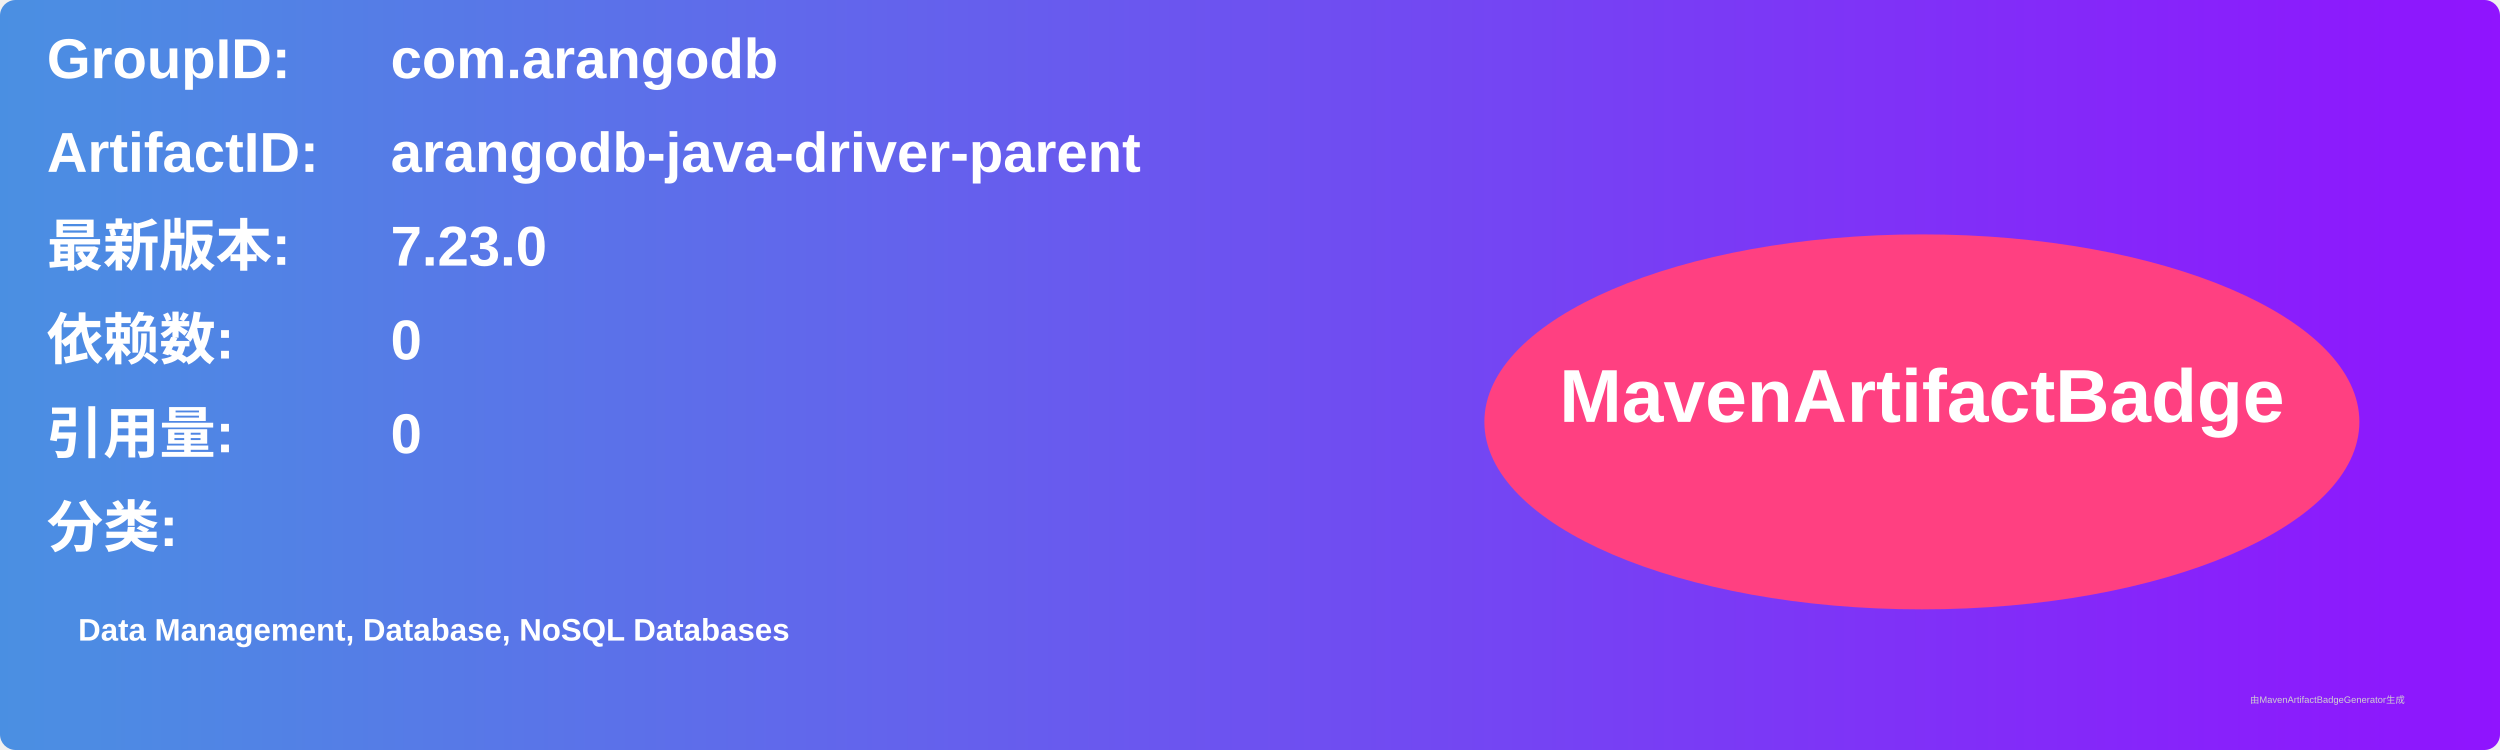
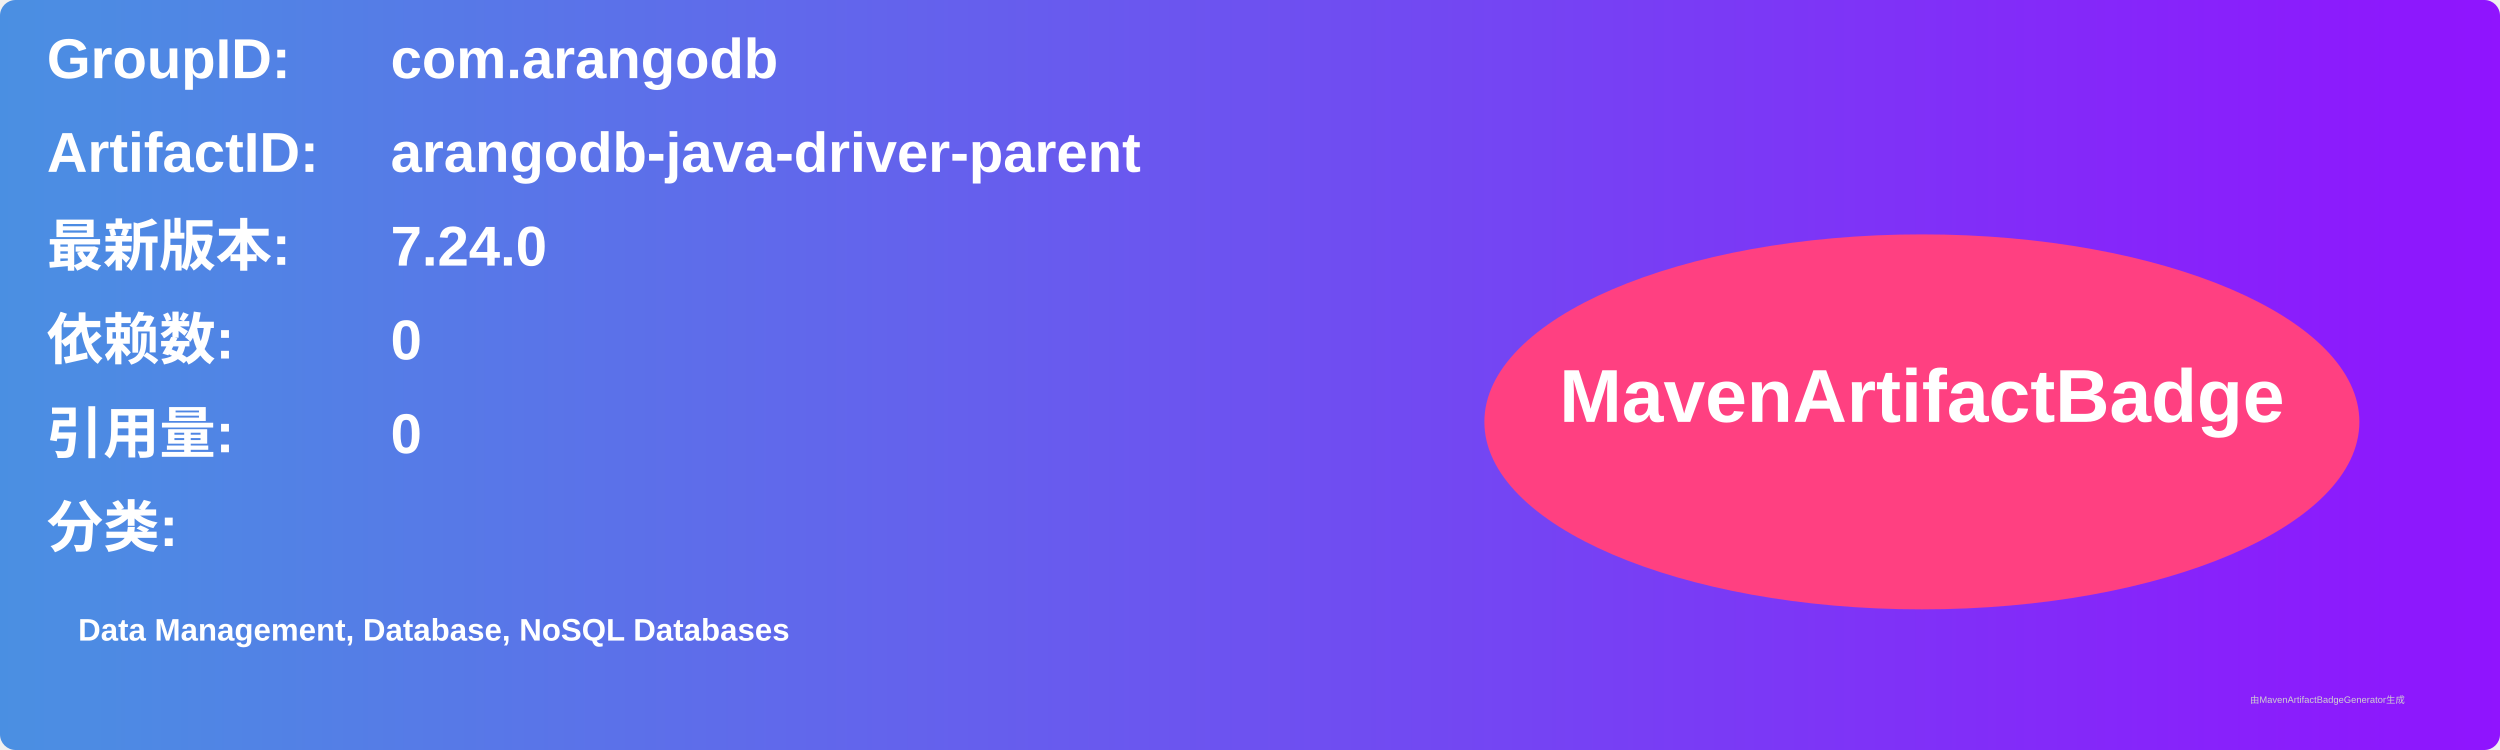
<svg xmlns="http://www.w3.org/2000/svg" width="800" height="240" viewBox="0 0 800 240">
  <linearGradient id="grad" x1="0%" y1="0%" x2="100%" y2="0%">
    <stop offset="0%" stop-color="#4a90e2" />
    <stop offset="100%" stop-color="#9013fe" />
  </linearGradient>
  <rect width="100%" height="100%" rx="5" ry="5" fill="url(#grad)" />
  <g transform="translate(15, 15)">
    <text x="0" y="10" font-family="Arial" font-size="18" fill="white" font-weight="bold" width="260">GroupID:</text>
    <text x="110" y="10" font-family="Arial" font-size="18" fill="white" font-weight="bold" width="460">com.arangodb</text>
    <text x="0" y="40" font-family="Arial" font-size="18" fill="white" font-weight="bold" width="260">ArtifactID:</text>
    <text x="110" y="40" font-family="Arial" font-size="18" fill="white" font-weight="bold" width="460">arangodb-java-driver-parent</text>
    <text x="0" y="70" font-family="Arial" font-size="18" fill="white" font-weight="bold">最新版本:</text>
    <text x="110" y="70" font-family="Arial" font-size="18" fill="white" font-weight="bold">
-       <tspan font-weight="bold">7.23.0</tspan>
+       <tspan font-weight="bold">7.24.0</tspan>
    </text>
    <text x="0" y="100" font-family="Arial" font-size="18" fill="white" font-weight="bold">依赖数: </text>
    <text x="110" y="100" font-family="Arial" font-size="18" fill="white">
      <tspan font-weight="bold">0</tspan>
    </text>
    <text x="0" y="130" font-family="Arial" font-size="18" fill="white" font-weight="bold">引用量: </text>
    <text x="110" y="130" font-family="Arial" font-size="18" fill="white">
      <tspan font-weight="bold">0</tspan>
    </text>
    <text x="0" y="160" font-family="Arial" font-size="18" fill="white" font-weight="bold">分类:</text>
    <text x="10" y="190" font-family="Arial" font-size="10" fill="white">
      <tspan font-weight="bold">Data Management, Database, NoSQL Databases</tspan>
    </text>
    <ellipse cx="600" cy="120" rx="140" ry="60" fill="#ff4081" />
    <text x="600" y="120" text-anchor="middle" font-family="Arial" font-size="24" fill="white" font-weight="bold">MavenArtifactBadge</text>
  </g>
  <text x="720" y="225" font-family="Arial" font-size="3" fill="#d0d0d0">由MavenArtifactBadgeGenerator生成</text>
</svg>
